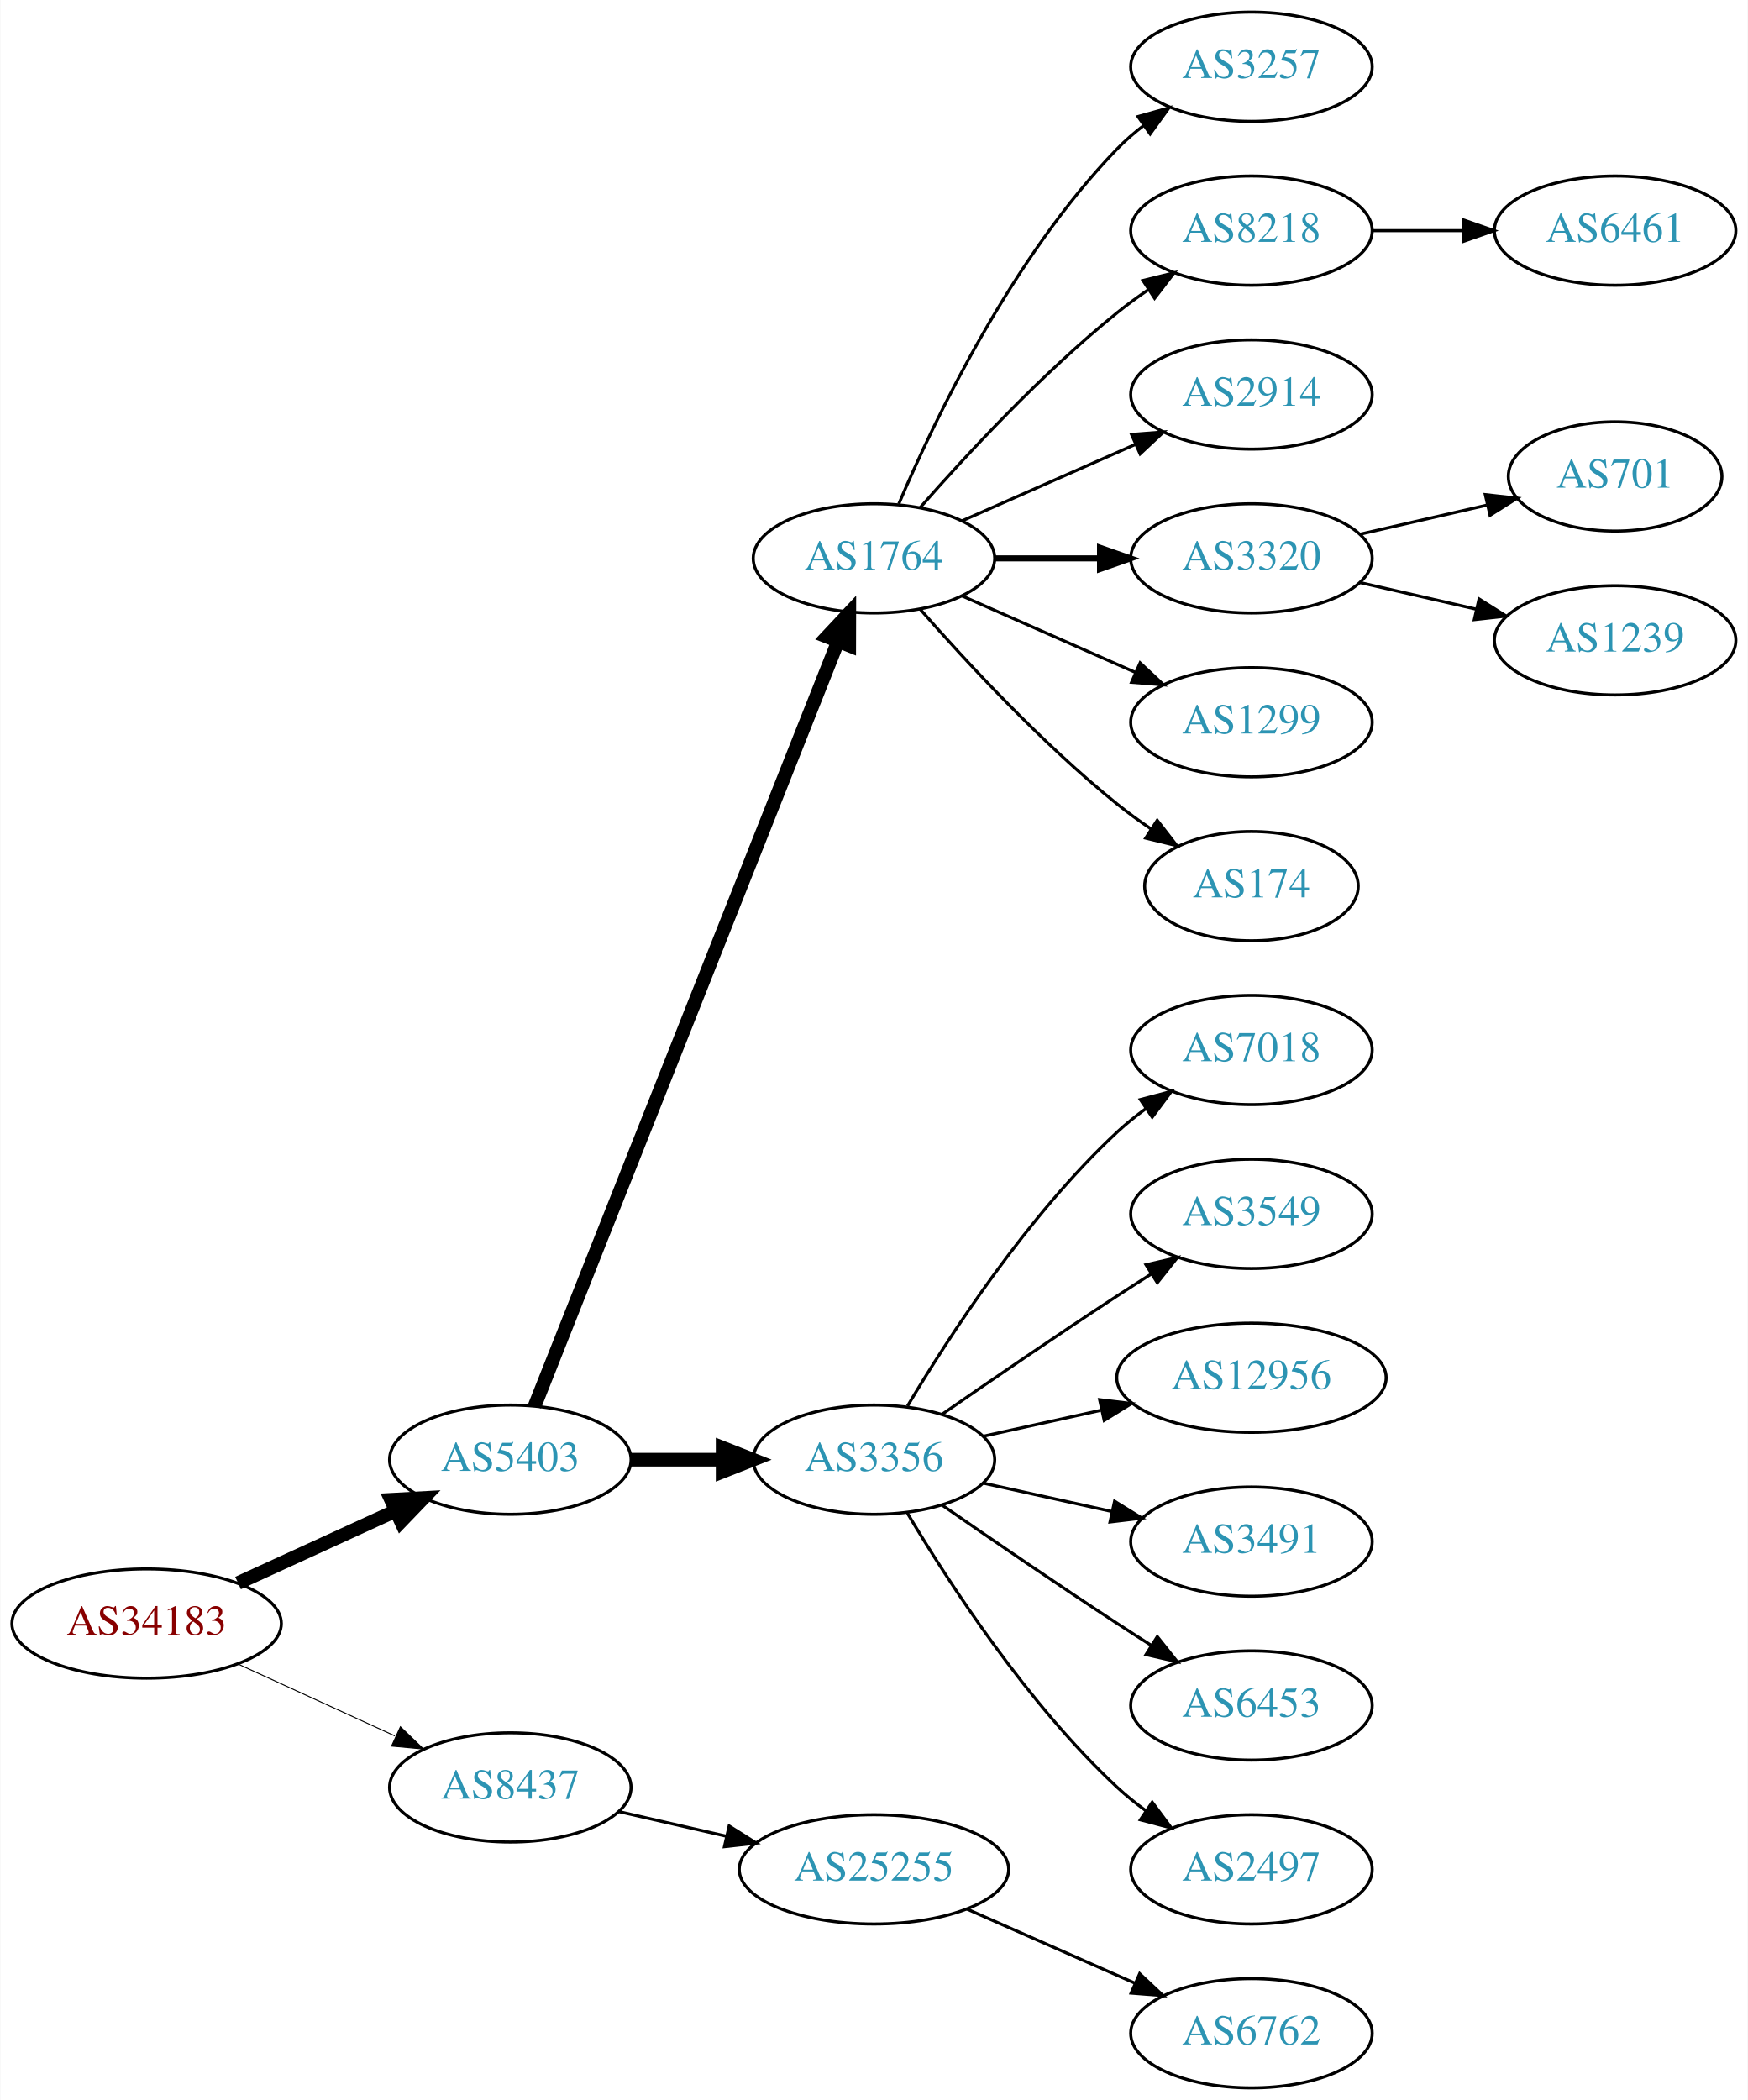
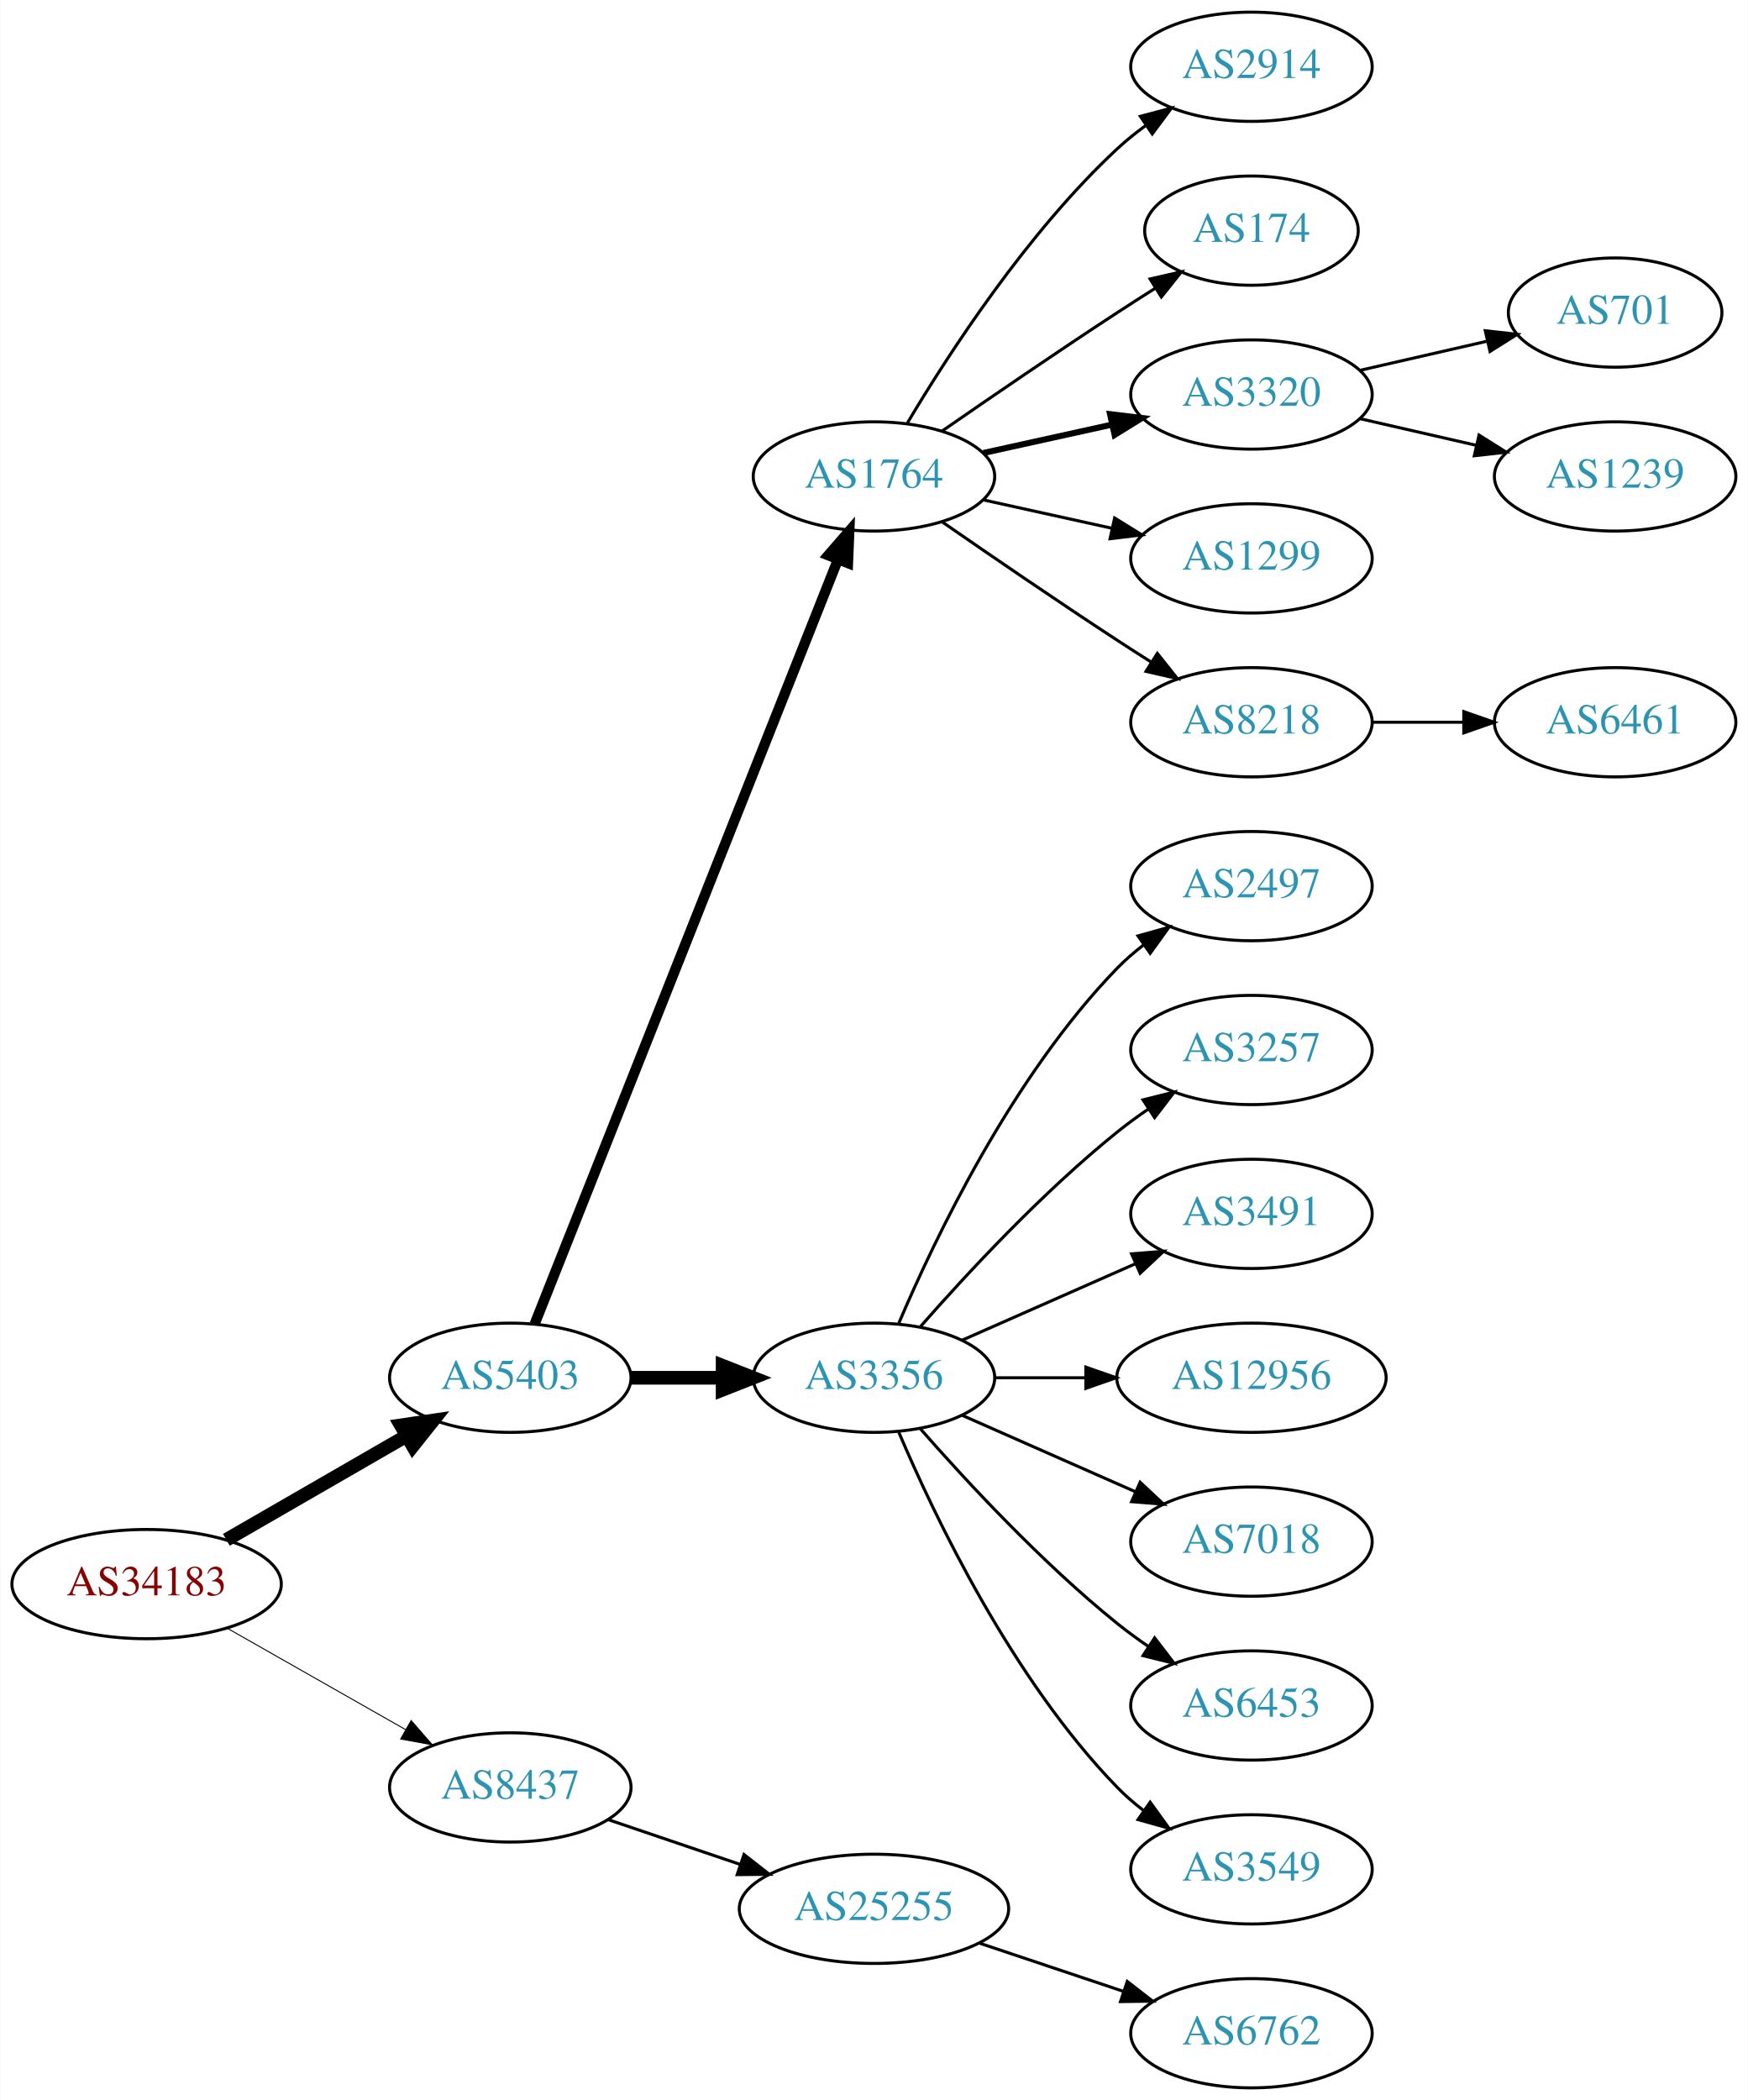
<svg xmlns="http://www.w3.org/2000/svg" xmlns:xlink="http://www.w3.org/1999/xlink" width="576pt" height="692pt" viewBox="0.00 0.00 575.76 692.00">
  <g id="graph0" class="graph" transform="scale(1 1) rotate(0) translate(4 688)">
    <polygon fill="white" stroke="none" points="-4,4 -4,-688 571.762,-688 571.762,4 -4,4" />
    <g id="node1" class="node">
      <g id="a_node1">
        <a xlink:href="/asn/34183" xlink:title="AS34183 ~ AUSTRIA [AT]">
-           <ellipse fill="#ffffff" stroke="black" cx="44.196" cy="-153" rx="44.393" ry="18" />
-           <text text-anchor="middle" x="44.196" y="-149.3" font-family="Times,serif" font-size="14.00" fill="#880000">AS34183</text>
+           <ellipse fill="#ffffff" stroke="black" cx="44.196" cy="-166" rx="44.393" ry="18" />
+           <text text-anchor="middle" x="44.196" y="-162.3" font-family="Times,serif" font-size="14.00" fill="#880000">AS34183</text>
        </a>
      </g>
    </g>
    <g id="node2" class="node">
      <g id="a_node2">
        <a xlink:href="/asn/5403" xlink:title="AS5403 ~ AS5403 [AT]">
-           <ellipse fill="#ffffff" stroke="black" cx="164.039" cy="-207" rx="39.794" ry="18" />
-           <text text-anchor="middle" x="164.039" y="-203.3" font-family="Times,serif" font-size="14.00" fill="#2c94b3">AS5403</text>
+           <ellipse fill="#ffffff" stroke="black" cx="164.039" cy="-234" rx="39.794" ry="18" />
+           <text text-anchor="middle" x="164.039" y="-230.3" font-family="Times,serif" font-size="14.00" fill="#2c94b3">AS5403</text>
        </a>
      </g>
    </g>
    <g id="edge1" class="edge">
-       <path fill="none" stroke="black" stroke-width="4.5" d="M74.326,-166.348C89.937,-173.502 109.335,-182.391 126.007,-190.03" />
-       <polygon fill="black" stroke="black" stroke-width="4.5" points="124.727,-193.775 135.459,-194.362 128.008,-186.616 124.727,-193.775" />
+       <path fill="none" stroke="black" stroke-width="4.5" d="M70.476,-180.588C87.796,-190.582 110.947,-203.941 129.763,-214.799" />
+       <polygon fill="black" stroke="black" stroke-width="4.5" points="127.978,-218.314 138.607,-219.902 131.914,-211.493 127.978,-218.314" />
    </g>
    <g id="node3" class="node">
      <g id="a_node3">
        <a xlink:href="/asn/8437" xlink:title="AS8437 ~ Hutchison Drei Austria GmbH [AT]">
          <ellipse fill="#ffffff" stroke="black" cx="164.039" cy="-99" rx="39.794" ry="18" />
          <text text-anchor="middle" x="164.039" y="-95.3" font-family="Times,serif" font-size="14.00" fill="#2c94b3">AS8437</text>
        </a>
      </g>
    </g>
    <g id="edge2" class="edge">
-       <path fill="none" stroke="black" stroke-width="0.321" d="M74.326,-139.652C89.937,-132.498 109.335,-123.609 126.007,-115.97" />
-       <polygon fill="black" stroke="black" stroke-width="0.321" points="127.826,-118.986 135.459,-111.638 124.91,-112.622 127.826,-118.986" />
+       <path fill="none" stroke="black" stroke-width="0.321" d="M70.766,-151.462C87.985,-141.672 110.871,-128.66 129.542,-118.045" />
+       <polygon fill="black" stroke="black" stroke-width="0.321" points="131.363,-121.036 138.326,-113.05 127.903,-114.95 131.363,-121.036" />
    </g>
    <g id="node4" class="node">
      <g id="a_node4">
        <a xlink:href="/asn/1764" xlink:title="AS1764 ~ NEXTLAYER-AS [AT]">
-           <ellipse fill="#ffffff" stroke="black" cx="283.881" cy="-504" rx="39.794" ry="18" />
-           <text text-anchor="middle" x="283.881" y="-500.3" font-family="Times,serif" font-size="14.00" fill="#2c94b3">AS1764</text>
+           <ellipse fill="#ffffff" stroke="black" cx="283.881" cy="-531" rx="39.794" ry="18" />
+           <text text-anchor="middle" x="283.881" y="-527.3" font-family="Times,serif" font-size="14.00" fill="#2c94b3">AS1764</text>
        </a>
      </g>
    </g>
    <g id="edge3" class="edge">
-       <path fill="none" stroke="black" stroke-width="4.5" d="M172.057,-224.689C191.824,-274.507 248.066,-416.254 271.944,-476.436" />
-       <polygon fill="black" stroke="black" stroke-width="4.5" points="268.402,-478.185 275.75,-486.028 275.722,-475.281 268.402,-478.185" />
+       <path fill="none" stroke="black" stroke-width="3.375" d="M172.057,-251.689C191.824,-301.507 248.066,-443.254 271.944,-503.436" />
+       <polygon fill="black" stroke="black" stroke-width="3.375" points="268.809,-505.024 275.75,-513.028 275.315,-502.442 268.809,-505.024" />
    </g>
    <g id="node5" class="node">
      <g id="a_node5">
        <a xlink:href="/asn/3356" xlink:title="AS3356 ~ Level 3 Parent, LLC [US]">
-           <ellipse fill="#ffffff" stroke="black" cx="283.881" cy="-207" rx="39.794" ry="18" />
-           <text text-anchor="middle" x="283.881" y="-203.3" font-family="Times,serif" font-size="14.00" fill="#2c94b3">AS3356</text>
+           <ellipse fill="#ffffff" stroke="black" cx="283.881" cy="-234" rx="39.794" ry="18" />
+           <text text-anchor="middle" x="283.881" y="-230.3" font-family="Times,serif" font-size="14.00" fill="#2c94b3">AS3356</text>
        </a>
      </g>
    </g>
    <g id="edge4" class="edge">
-       <path fill="none" stroke="black" stroke-width="4.5" d="M203.951,-207C213.505,-207 223.854,-207 233.817,-207" />
-       <polygon fill="black" stroke="black" stroke-width="4.5" points="234.009,-210.938 244.009,-207 234.009,-203.063 234.009,-210.938" />
+       <path fill="none" stroke="black" stroke-width="4.5" d="M203.951,-234C213.505,-234 223.854,-234 233.817,-234" />
+       <polygon fill="black" stroke="black" stroke-width="4.5" points="234.009,-237.938 244.009,-234 234.009,-230.063 234.009,-237.938" />
    </g>
    <g id="node21" class="node">
      <g id="a_node21">
        <a xlink:href="/asn/25255" xlink:title="AS25255 ~ ==&gt; TELE2 AUSTRIA &lt;== [AT]">
-           <ellipse fill="#ffffff" stroke="black" cx="283.881" cy="-72" rx="44.393" ry="18" />
-           <text text-anchor="middle" x="283.881" y="-68.3" font-family="Times,serif" font-size="14.00" fill="#2c94b3">AS25255</text>
+           <ellipse fill="#ffffff" stroke="black" cx="283.881" cy="-59" rx="44.393" ry="18" />
+           <text text-anchor="middle" x="283.881" y="-55.3" font-family="Times,serif" font-size="14.00" fill="#2c94b3">AS25255</text>
        </a>
      </g>
    </g>
    <g id="edge20" class="edge">
-       <path fill="none" stroke="black" d="M199.758,-91.045C210.896,-88.493 223.432,-85.621 235.325,-82.896" />
-       <polygon fill="black" stroke="black" points="236.153,-86.297 245.119,-80.652 234.59,-79.474 236.153,-86.297" />
+       <path fill="none" stroke="black" d="M196.309,-88.386C209.605,-83.873 225.331,-78.535 239.707,-73.655" />
+       <polygon fill="black" stroke="black" points="241.054,-76.894 249.398,-70.365 238.804,-70.265 241.054,-76.894" />
    </g>
    <g id="node6" class="node">
      <g id="a_node6">
-         <a xlink:href="/asn/3257" xlink:title="AS3257 ~ GTT [DE]">
+         <a xlink:href="/asn/2914" xlink:title="AS2914 ~ NTT America, Inc. [US]">
          <ellipse fill="#ffffff" stroke="black" cx="408.273" cy="-666" rx="39.794" ry="18" />
-           <text text-anchor="middle" x="408.273" y="-662.3" font-family="Times,serif" font-size="14.00" fill="#2c94b3">AS3257</text>
+           <text text-anchor="middle" x="408.273" y="-662.3" font-family="Times,serif" font-size="14.00" fill="#2c94b3">AS2914</text>
        </a>
      </g>
    </g>
    <g id="edge5" class="edge">
-       <path fill="none" stroke="black" d="M292.072,-521.975C303.839,-549.682 329.413,-603.348 364.077,-639 366.697,-641.695 369.638,-644.239 372.721,-646.608" />
-       <polygon fill="black" stroke="black" points="370.887,-649.597 381.089,-652.455 374.896,-643.859 370.887,-649.597" />
+       <path fill="none" stroke="black" d="M294.927,-548.671C308.498,-571.472 334.43,-611.472 364.077,-639 366.984,-641.699 370.197,-644.28 373.521,-646.703" />
+       <polygon fill="black" stroke="black" points="371.656,-649.667 381.899,-652.375 375.58,-643.87 371.656,-649.667" />
    </g>
    <g id="node7" class="node">
      <g id="a_node7">
-         <a xlink:href="/asn/8218" xlink:title="AS8218 ~ legacy Neotelecoms [FR]">
-           <ellipse fill="#ffffff" stroke="black" cx="408.273" cy="-612" rx="39.794" ry="18" />
-           <text text-anchor="middle" x="408.273" y="-608.3" font-family="Times,serif" font-size="14.00" fill="#2c94b3">AS8218</text>
+         <a xlink:href="/asn/174" xlink:title="AS174 ~ Cogent Communications [US]">
+           <ellipse fill="#ffffff" stroke="black" cx="408.273" cy="-612" rx="35.194" ry="18" />
+           <text text-anchor="middle" x="408.273" y="-608.3" font-family="Times,serif" font-size="14.00" fill="#2c94b3">AS174</text>
        </a>
      </g>
    </g>
    <g id="edge6" class="edge">
-       <path fill="none" stroke="black" d="M299.033,-520.663C314.135,-537.894 339.256,-565.024 364.077,-585 367.333,-587.62 370.858,-590.192 374.442,-592.646" />
-       <polygon fill="black" stroke="black" points="372.53,-595.577 382.815,-598.121 376.361,-589.719 372.53,-595.577" />
+       <path fill="none" stroke="black" d="M306.238,-545.901C322.089,-556.877 344.292,-572.079 364.077,-585 368.122,-587.642 372.407,-590.385 376.647,-593.067" />
+       <polygon fill="black" stroke="black" points="374.861,-596.079 385.191,-598.432 378.584,-590.15 374.861,-596.079" />
    </g>
    <g id="node8" class="node">
      <g id="a_node8">
-         <a xlink:href="/asn/2914" xlink:title="AS2914 ~ NTT America, Inc. [US]">
+         <a xlink:href="/asn/3320" xlink:title="AS3320 ~ DTAG [DE]">
          <ellipse fill="#ffffff" stroke="black" cx="408.273" cy="-558" rx="39.794" ry="18" />
-           <text text-anchor="middle" x="408.273" y="-554.3" font-family="Times,serif" font-size="14.00" fill="#2c94b3">AS2914</text>
+           <text text-anchor="middle" x="408.273" y="-554.3" font-family="Times,serif" font-size="14.00" fill="#2c94b3">AS3320</text>
        </a>
      </g>
    </g>
    <g id="edge7" class="edge">
-       <path fill="none" stroke="black" d="M312.96,-516.389C329.908,-523.866 351.706,-533.483 370.075,-541.588" />
-       <polygon fill="black" stroke="black" points="368.763,-544.834 379.325,-545.669 371.589,-538.43 368.763,-544.834" />
+       <path fill="none" stroke="black" stroke-width="2" d="M319.954,-538.737C333.141,-541.646 348.321,-544.995 362.287,-548.076" />
+       <polygon fill="black" stroke="black" stroke-width="2" points="361.676,-551.525 372.196,-550.262 363.184,-544.69 361.676,-551.525" />
    </g>
    <g id="node9" class="node">
      <g id="a_node9">
-         <a xlink:href="/asn/3320" xlink:title="AS3320 ~ DTAG [DE]">
+         <a xlink:href="/asn/1299" xlink:title="AS1299 ~ Telia Carrier [EU]">
          <ellipse fill="#ffffff" stroke="black" cx="408.273" cy="-504" rx="39.794" ry="18" />
-           <text text-anchor="middle" x="408.273" y="-500.3" font-family="Times,serif" font-size="14.00" fill="#2c94b3">AS3320</text>
+           <text text-anchor="middle" x="408.273" y="-500.3" font-family="Times,serif" font-size="14.00" fill="#2c94b3">AS1299</text>
        </a>
      </g>
    </g>
    <g id="edge8" class="edge">
-       <path fill="none" stroke="black" stroke-width="2" d="M323.607,-504C334.545,-504 346.596,-504 358.062,-504" />
-       <polygon fill="black" stroke="black" stroke-width="2" points="358.38,-507.5 368.38,-504 358.38,-500.5 358.38,-507.5" />
+       <path fill="none" stroke="black" d="M319.954,-523.263C333.141,-520.354 348.321,-517.005 362.287,-513.924" />
+       <polygon fill="black" stroke="black" points="363.184,-517.31 372.196,-511.738 361.676,-510.475 363.184,-517.31" />
    </g>
    <g id="node10" class="node">
      <g id="a_node10">
-         <a xlink:href="/asn/1299" xlink:title="AS1299 ~ Telia Carrier [EU]">
+         <a xlink:href="/asn/8218" xlink:title="AS8218 ~ legacy Neotelecoms [FR]">
          <ellipse fill="#ffffff" stroke="black" cx="408.273" cy="-450" rx="39.794" ry="18" />
-           <text text-anchor="middle" x="408.273" y="-446.3" font-family="Times,serif" font-size="14.00" fill="#2c94b3">AS1299</text>
+           <text text-anchor="middle" x="408.273" y="-446.3" font-family="Times,serif" font-size="14.00" fill="#2c94b3">AS8218</text>
        </a>
      </g>
    </g>
    <g id="edge9" class="edge">
-       <path fill="none" stroke="black" d="M312.96,-491.611C329.908,-484.134 351.706,-474.517 370.075,-466.412" />
-       <polygon fill="black" stroke="black" points="371.589,-469.57 379.325,-462.331 368.763,-463.166 371.589,-469.57" />
+       <path fill="none" stroke="black" d="M306.238,-516.099C322.089,-505.123 344.292,-489.921 364.077,-477 367.659,-474.661 371.43,-472.241 375.19,-469.856" />
+       <polygon fill="black" stroke="black" points="377.252,-472.693 383.851,-464.404 373.523,-466.769 377.252,-472.693" />
    </g>
    <g id="node11" class="node">
      <g id="a_node11">
-         <a xlink:href="/asn/174" xlink:title="AS174 ~ Cogent Communications [US]">
-           <ellipse fill="#ffffff" stroke="black" cx="408.273" cy="-396" rx="35.194" ry="18" />
-           <text text-anchor="middle" x="408.273" y="-392.3" font-family="Times,serif" font-size="14.00" fill="#2c94b3">AS174</text>
+         <a xlink:href="/asn/2497" xlink:title="AS2497 ~ Internet Initiative Japan Inc. [JP]">
+           <ellipse fill="#ffffff" stroke="black" cx="408.273" cy="-396" rx="39.794" ry="18" />
+           <text text-anchor="middle" x="408.273" y="-392.3" font-family="Times,serif" font-size="14.00" fill="#2c94b3">AS2497</text>
        </a>
      </g>
    </g>
    <g id="edge10" class="edge">
-       <path fill="none" stroke="black" d="M299.033,-487.337C314.135,-470.106 339.256,-442.976 364.077,-423 367.582,-420.179 371.4,-417.413 375.268,-414.792" />
-       <polygon fill="black" stroke="black" points="377.226,-417.694 383.714,-409.318 373.419,-411.82 377.226,-417.694" />
+       <path fill="none" stroke="black" d="M292.072,-251.975C303.839,-279.682 329.413,-333.348 364.077,-369 366.697,-371.695 369.638,-374.239 372.721,-376.608" />
+       <polygon fill="black" stroke="black" points="370.887,-379.597 381.089,-382.455 374.896,-373.859 370.887,-379.597" />
+     </g>
+     <g id="node12" class="node">
+       <g id="a_node12">
+         <a xlink:href="/asn/3257" xlink:title="AS3257 ~ GTT [DE]">
+           <ellipse fill="#ffffff" stroke="black" cx="408.273" cy="-342" rx="39.794" ry="18" />
+           <text text-anchor="middle" x="408.273" y="-338.3" font-family="Times,serif" font-size="14.00" fill="#2c94b3">AS3257</text>
+         </a>
+       </g>
+     </g>
+     <g id="edge11" class="edge">
+       <path fill="none" stroke="black" d="M299.033,-250.663C314.135,-267.894 339.256,-295.024 364.077,-315 367.333,-317.62 370.858,-320.192 374.442,-322.646" />
+       <polygon fill="black" stroke="black" points="372.53,-325.577 382.815,-328.121 376.361,-319.719 372.53,-325.577" />
+     </g>
+     <g id="node13" class="node">
+       <g id="a_node13">
+         <a xlink:href="/asn/3491" xlink:title="AS3491 ~ PCCW Global, Inc. [US]">
+           <ellipse fill="#ffffff" stroke="black" cx="408.273" cy="-288" rx="39.794" ry="18" />
+           <text text-anchor="middle" x="408.273" y="-284.3" font-family="Times,serif" font-size="14.00" fill="#2c94b3">AS3491</text>
+         </a>
+       </g>
+     </g>
+     <g id="edge12" class="edge">
+       <path fill="none" stroke="black" d="M312.96,-246.389C329.908,-253.866 351.706,-263.483 370.075,-271.588" />
+       <polygon fill="black" stroke="black" points="368.763,-274.834 379.325,-275.669 371.589,-268.43 368.763,-274.834" />
+     </g>
+     <g id="node14" class="node">
+       <g id="a_node14">
+         <a xlink:href="/asn/12956" xlink:title="AS12956 ~ TELXIUS [ES]">
+           <ellipse fill="#ffffff" stroke="black" cx="408.273" cy="-234" rx="44.393" ry="18" />
+           <text text-anchor="middle" x="408.273" y="-230.3" font-family="Times,serif" font-size="14.00" fill="#2c94b3">AS12956</text>
+         </a>
+       </g>
+     </g>
+     <g id="edge13" class="edge">
+       <path fill="none" stroke="black" d="M323.607,-234C333.067,-234 343.359,-234 353.385,-234" />
+       <polygon fill="black" stroke="black" points="353.692,-237.5 363.692,-234 353.692,-230.5 353.692,-237.5" />
    </g>
    <g id="node15" class="node">
      <g id="a_node15">
        <a xlink:href="/asn/7018" xlink:title="AS7018 ~ AT&amp;T Services, Inc. [US]">
-           <ellipse fill="#ffffff" stroke="black" cx="408.273" cy="-342" rx="39.794" ry="18" />
-           <text text-anchor="middle" x="408.273" y="-338.3" font-family="Times,serif" font-size="14.00" fill="#2c94b3">AS7018</text>
+           <ellipse fill="#ffffff" stroke="black" cx="408.273" cy="-180" rx="39.794" ry="18" />
+           <text text-anchor="middle" x="408.273" y="-176.3" font-family="Times,serif" font-size="14.00" fill="#2c94b3">AS7018</text>
        </a>
      </g>
    </g>
    <g id="edge14" class="edge">
-       <path fill="none" stroke="black" d="M294.927,-224.671C308.498,-247.472 334.43,-287.472 364.077,-315 366.984,-317.699 370.197,-320.28 373.521,-322.703" />
-       <polygon fill="black" stroke="black" points="371.656,-325.667 381.899,-328.375 375.58,-319.87 371.656,-325.667" />
+       <path fill="none" stroke="black" d="M312.96,-221.611C329.908,-214.134 351.706,-204.517 370.075,-196.412" />
+       <polygon fill="black" stroke="black" points="371.589,-199.57 379.325,-192.331 368.763,-193.166 371.589,-199.57" />
    </g>
    <g id="node16" class="node">
      <g id="a_node16">
-         <a xlink:href="/asn/3549" xlink:title="AS3549 ~ Level 3 Parent, LLC [US]">
-           <ellipse fill="#ffffff" stroke="black" cx="408.273" cy="-288" rx="39.794" ry="18" />
-           <text text-anchor="middle" x="408.273" y="-284.3" font-family="Times,serif" font-size="14.00" fill="#2c94b3">AS3549</text>
-         </a>
-       </g>
-     </g>
-     <g id="edge15" class="edge">
-       <path fill="none" stroke="black" d="M306.238,-221.901C322.089,-232.877 344.292,-248.079 364.077,-261 367.659,-263.339 371.43,-265.759 375.19,-268.144" />
-       <polygon fill="black" stroke="black" points="373.523,-271.231 383.851,-273.596 377.252,-265.307 373.523,-271.231" />
-     </g>
-     <g id="node17" class="node">
-       <g id="a_node17">
-         <a xlink:href="/asn/12956" xlink:title="AS12956 ~ TELXIUS [ES]">
-           <ellipse fill="#ffffff" stroke="black" cx="408.273" cy="-234" rx="44.393" ry="18" />
-           <text text-anchor="middle" x="408.273" y="-230.3" font-family="Times,serif" font-size="14.00" fill="#2c94b3">AS12956</text>
-         </a>
-       </g>
-     </g>
-     <g id="edge16" class="edge">
-       <path fill="none" stroke="black" d="M319.954,-214.737C331.993,-217.393 345.693,-220.415 358.614,-223.266" />
-       <polygon fill="black" stroke="black" points="358.244,-226.768 368.763,-225.505 359.752,-219.932 358.244,-226.768" />
-     </g>
-     <g id="node18" class="node">
-       <g id="a_node18">
-         <a xlink:href="/asn/3491" xlink:title="AS3491 ~ PCCW Global, Inc. [US]">
-           <ellipse fill="#ffffff" stroke="black" cx="408.273" cy="-180" rx="39.794" ry="18" />
-           <text text-anchor="middle" x="408.273" y="-176.3" font-family="Times,serif" font-size="14.00" fill="#2c94b3">AS3491</text>
-         </a>
-       </g>
-     </g>
-     <g id="edge17" class="edge">
-       <path fill="none" stroke="black" d="M319.954,-199.263C333.141,-196.354 348.321,-193.005 362.287,-189.924" />
-       <polygon fill="black" stroke="black" points="363.184,-193.31 372.196,-187.738 361.676,-186.475 363.184,-193.31" />
-     </g>
-     <g id="node19" class="node">
-       <g id="a_node19">
        <a xlink:href="/asn/6453" xlink:title="AS6453 ~ TATA COMMUNICATIONS (AMERICA) INC [US]">
          <ellipse fill="#ffffff" stroke="black" cx="408.273" cy="-126" rx="39.794" ry="18" />
          <text text-anchor="middle" x="408.273" y="-122.3" font-family="Times,serif" font-size="14.00" fill="#2c94b3">AS6453</text>
        </a>
      </g>
    </g>
+     <g id="edge15" class="edge">
+       <path fill="none" stroke="black" d="M299.033,-217.337C314.135,-200.106 339.256,-172.976 364.077,-153 367.333,-150.38 370.858,-147.808 374.442,-145.354" />
+       <polygon fill="black" stroke="black" points="376.361,-148.281 382.815,-139.879 372.53,-142.423 376.361,-148.281" />
+     </g>
+     <g id="node17" class="node">
+       <g id="a_node17">
+         <a xlink:href="/asn/3549" xlink:title="AS3549 ~ Level 3 Parent, LLC [US]">
+           <ellipse fill="#ffffff" stroke="black" cx="408.273" cy="-72" rx="39.794" ry="18" />
+           <text text-anchor="middle" x="408.273" y="-68.3" font-family="Times,serif" font-size="14.00" fill="#2c94b3">AS3549</text>
+         </a>
+       </g>
+     </g>
+     <g id="edge16" class="edge">
+       <path fill="none" stroke="black" d="M292.072,-216.025C303.839,-188.318 329.413,-134.652 364.077,-99 366.697,-96.305 369.638,-93.761 372.721,-91.392" />
+       <polygon fill="black" stroke="black" points="374.896,-94.141 381.089,-85.545 370.887,-88.403 374.896,-94.141" />
+     </g>
+     <g id="node18" class="node">
+       <g id="a_node18">
+         <a xlink:href="/asn/701" xlink:title="AS701 ~ UUNET [US]">
+           <ellipse fill="#ffffff" stroke="black" cx="528.116" cy="-585" rx="35.194" ry="18" />
+           <text text-anchor="middle" x="528.116" y="-581.3" font-family="Times,serif" font-size="14.00" fill="#2c94b3">AS701</text>
+         </a>
+       </g>
+     </g>
+     <g id="edge17" class="edge">
+       <path fill="none" stroke="black" d="M443.993,-565.955C457.085,-568.955 472.107,-572.396 485.748,-575.522" />
+       <polygon fill="black" stroke="black" points="485.326,-579.016 495.855,-577.838 486.89,-572.193 485.326,-579.016" />
+     </g>
+     <g id="node19" class="node">
+       <g id="a_node19">
+         <a xlink:href="/asn/1239" xlink:title="AS1239 ~ Sprint [US]">
+           <ellipse fill="#ffffff" stroke="black" cx="528.116" cy="-531" rx="39.794" ry="18" />
+           <text text-anchor="middle" x="528.116" y="-527.3" font-family="Times,serif" font-size="14.00" fill="#2c94b3">AS1239</text>
+         </a>
+       </g>
+     </g>
    <g id="edge18" class="edge">
-       <path fill="none" stroke="black" d="M306.238,-192.099C322.089,-181.123 344.292,-165.921 364.077,-153 367.659,-150.661 371.43,-148.241 375.19,-145.856" />
-       <polygon fill="black" stroke="black" points="377.252,-148.693 383.851,-140.404 373.523,-142.769 377.252,-148.693" />
+       <path fill="none" stroke="black" d="M443.993,-550.045C455.993,-547.296 469.613,-544.175 482.306,-541.267" />
+       <polygon fill="black" stroke="black" points="483.272,-544.636 492.238,-538.991 481.708,-537.813 483.272,-544.636" />
    </g>
    <g id="node20" class="node">
      <g id="a_node20">
-         <a xlink:href="/asn/2497" xlink:title="AS2497 ~ Internet Initiative Japan Inc. [JP]">
-           <ellipse fill="#ffffff" stroke="black" cx="408.273" cy="-72" rx="39.794" ry="18" />
-           <text text-anchor="middle" x="408.273" y="-68.3" font-family="Times,serif" font-size="14.00" fill="#2c94b3">AS2497</text>
+         <a xlink:href="/asn/6461" xlink:title="AS6461 ~ Zayo Bandwidth [US]">
+           <ellipse fill="#ffffff" stroke="black" cx="528.116" cy="-450" rx="39.794" ry="18" />
+           <text text-anchor="middle" x="528.116" y="-446.3" font-family="Times,serif" font-size="14.00" fill="#2c94b3">AS6461</text>
        </a>
      </g>
    </g>
    <g id="edge19" class="edge">
-       <path fill="none" stroke="black" d="M294.927,-189.329C308.498,-166.528 334.43,-126.528 364.077,-99 366.984,-96.302 370.197,-93.72 373.521,-91.297" />
-       <polygon fill="black" stroke="black" points="375.58,-94.13 381.899,-85.625 371.656,-88.333 375.58,-94.13" />
-     </g>
-     <g id="node12" class="node">
-       <g id="a_node12">
-         <a xlink:href="/asn/6461" xlink:title="AS6461 ~ Zayo Bandwidth [US]">
-           <ellipse fill="#ffffff" stroke="black" cx="528.116" cy="-612" rx="39.794" ry="18" />
-           <text text-anchor="middle" x="528.116" y="-608.3" font-family="Times,serif" font-size="14.00" fill="#2c94b3">AS6461</text>
-         </a>
-       </g>
-     </g>
-     <g id="edge11" class="edge">
-       <path fill="none" stroke="black" d="M448.186,-612C457.739,-612 468.089,-612 478.052,-612" />
-       <polygon fill="black" stroke="black" points="478.244,-615.5 488.244,-612 478.244,-608.5 478.244,-615.5" />
-     </g>
-     <g id="node13" class="node">
-       <g id="a_node13">
-         <a xlink:href="/asn/701" xlink:title="AS701 ~ UUNET [US]">
-           <ellipse fill="#ffffff" stroke="black" cx="528.116" cy="-531" rx="35.194" ry="18" />
-           <text text-anchor="middle" x="528.116" y="-527.3" font-family="Times,serif" font-size="14.00" fill="#2c94b3">AS701</text>
-         </a>
-       </g>
-     </g>
-     <g id="edge12" class="edge">
-       <path fill="none" stroke="black" d="M443.993,-511.955C457.085,-514.955 472.107,-518.396 485.748,-521.522" />
-       <polygon fill="black" stroke="black" points="485.326,-525.016 495.855,-523.838 486.89,-518.193 485.326,-525.016" />
-     </g>
-     <g id="node14" class="node">
-       <g id="a_node14">
-         <a xlink:href="/asn/1239" xlink:title="AS1239 ~ Sprint [US]">
-           <ellipse fill="#ffffff" stroke="black" cx="528.116" cy="-477" rx="39.794" ry="18" />
-           <text text-anchor="middle" x="528.116" y="-473.3" font-family="Times,serif" font-size="14.00" fill="#2c94b3">AS1239</text>
-         </a>
-       </g>
-     </g>
-     <g id="edge13" class="edge">
-       <path fill="none" stroke="black" d="M443.993,-496.045C455.993,-493.296 469.613,-490.175 482.306,-487.267" />
-       <polygon fill="black" stroke="black" points="483.272,-490.636 492.238,-484.991 481.708,-483.813 483.272,-490.636" />
+       <path fill="none" stroke="black" d="M448.186,-450C457.739,-450 468.089,-450 478.052,-450" />
+       <polygon fill="black" stroke="black" points="478.244,-453.5 488.244,-450 478.244,-446.5 478.244,-453.5" />
    </g>
    <g id="node22" class="node">
      <g id="a_node22">
        <a xlink:href="/asn/6762" xlink:title="AS6762 ~ TELECOM ITALIA SPARKLE S.p.A. [IT]">
          <ellipse fill="#ffffff" stroke="black" cx="408.273" cy="-18" rx="39.794" ry="18" />
          <text text-anchor="middle" x="408.273" y="-14.3" font-family="Times,serif" font-size="14.00" fill="#2c94b3">AS6762</text>
        </a>
      </g>
    </g>
    <g id="edge21" class="edge">
-       <path fill="none" stroke="black" d="M314.509,-58.928C331.103,-51.606 351.963,-42.403 369.696,-34.579" />
-       <polygon fill="black" stroke="black" points="371.443,-37.634 379.18,-30.395 368.618,-31.23 371.443,-37.634" />
+       <path fill="none" stroke="black" d="M318.649,-47.688C333.276,-42.788 350.539,-37.005 365.924,-31.852" />
+       <polygon fill="black" stroke="black" points="367.347,-35.066 375.717,-28.571 365.123,-28.429 367.347,-35.066" />
    </g>
  </g>
</svg>
